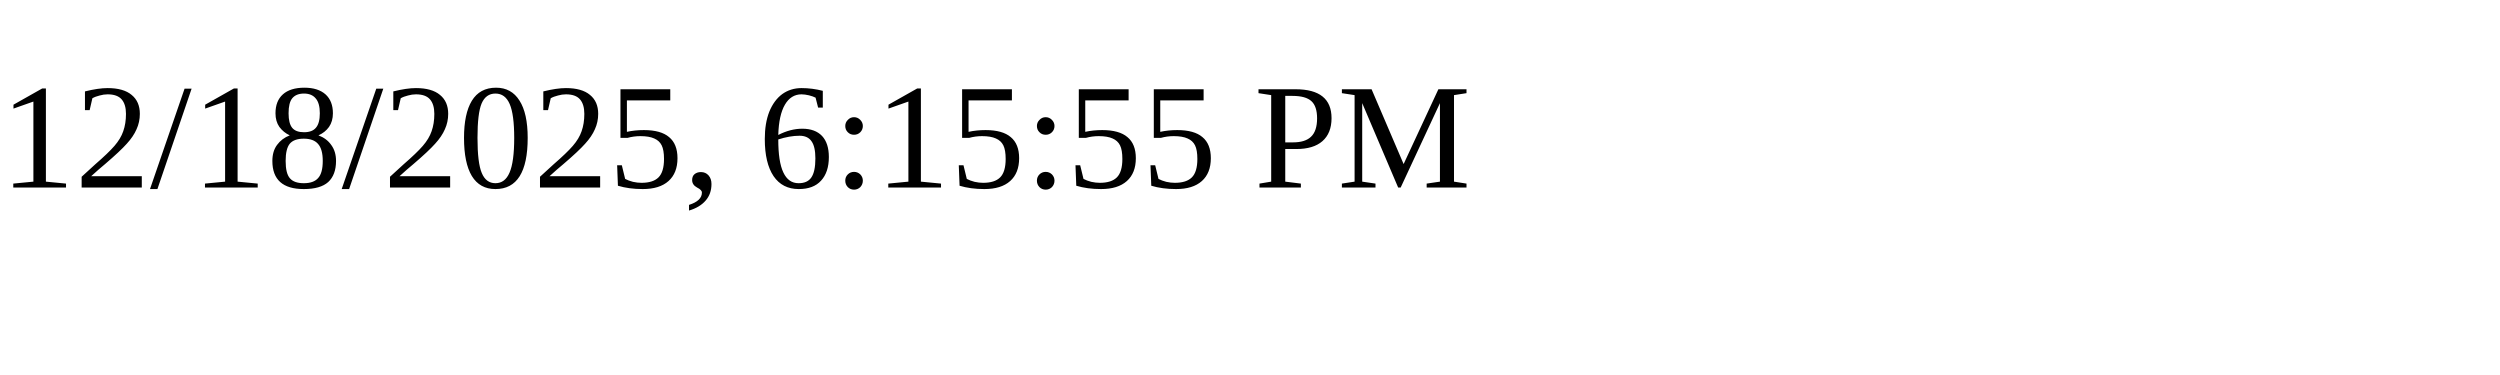
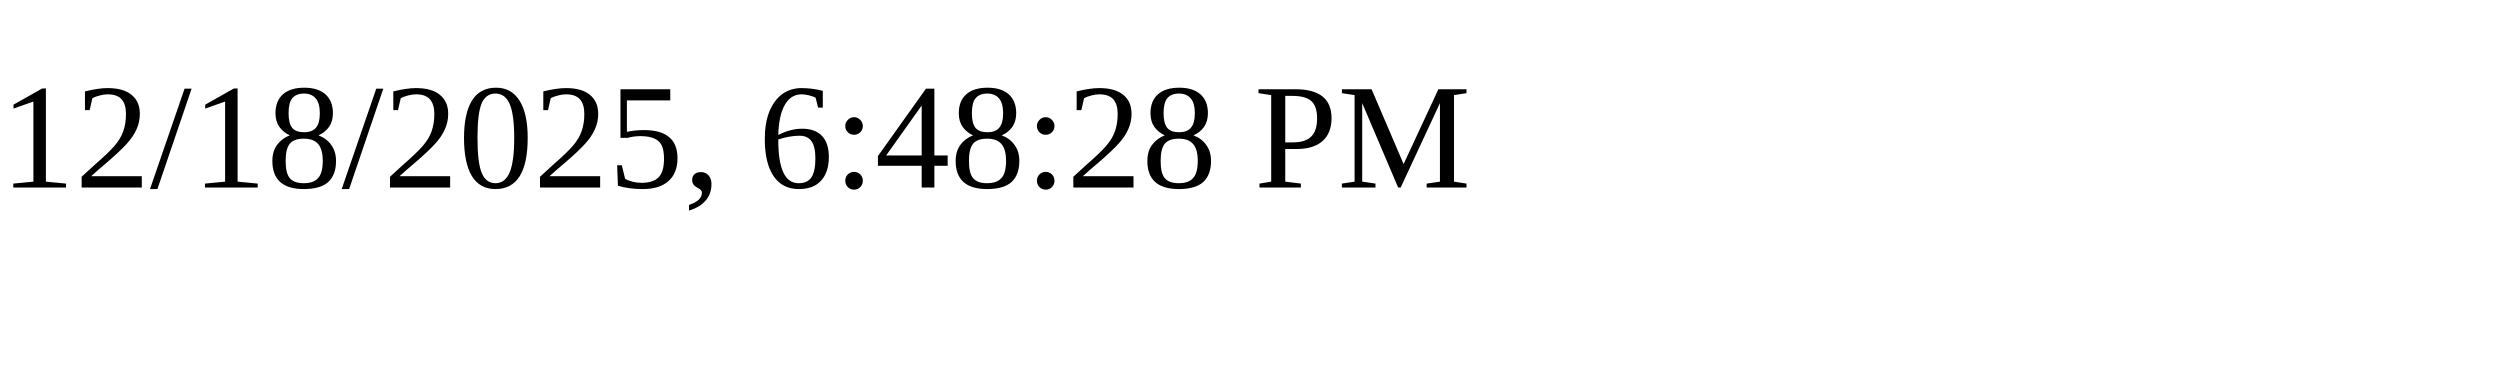
<svg xmlns="http://www.w3.org/2000/svg" height="30" width="200">
-   <text x="0" y="15">12/18/2025, 6:15:55 PM</text>
+   <text x="0" y="15">12/18/2025, 6:48:28 PM</text>
</svg>
